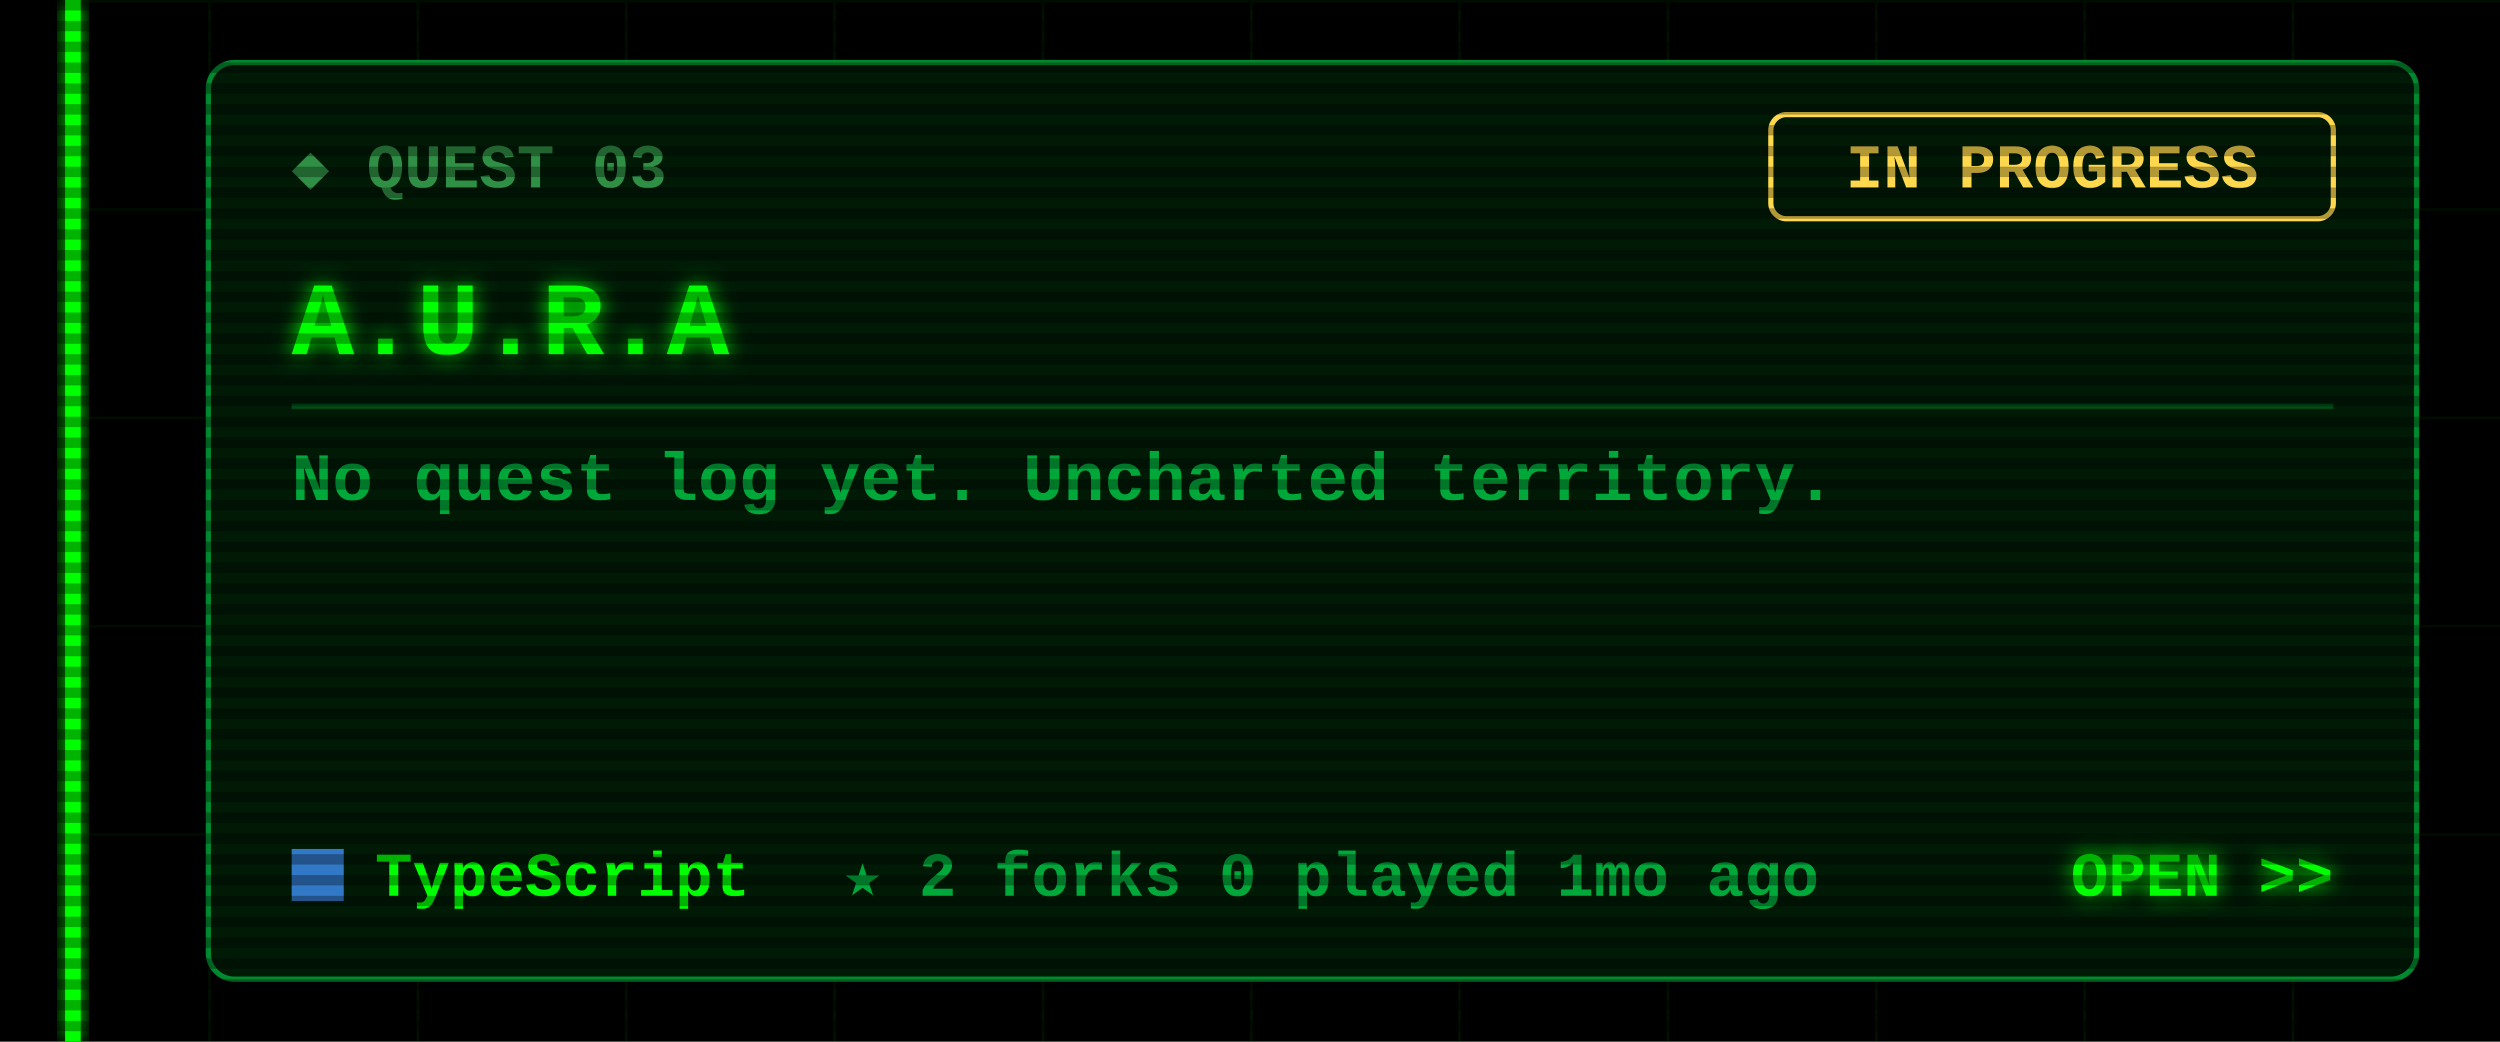
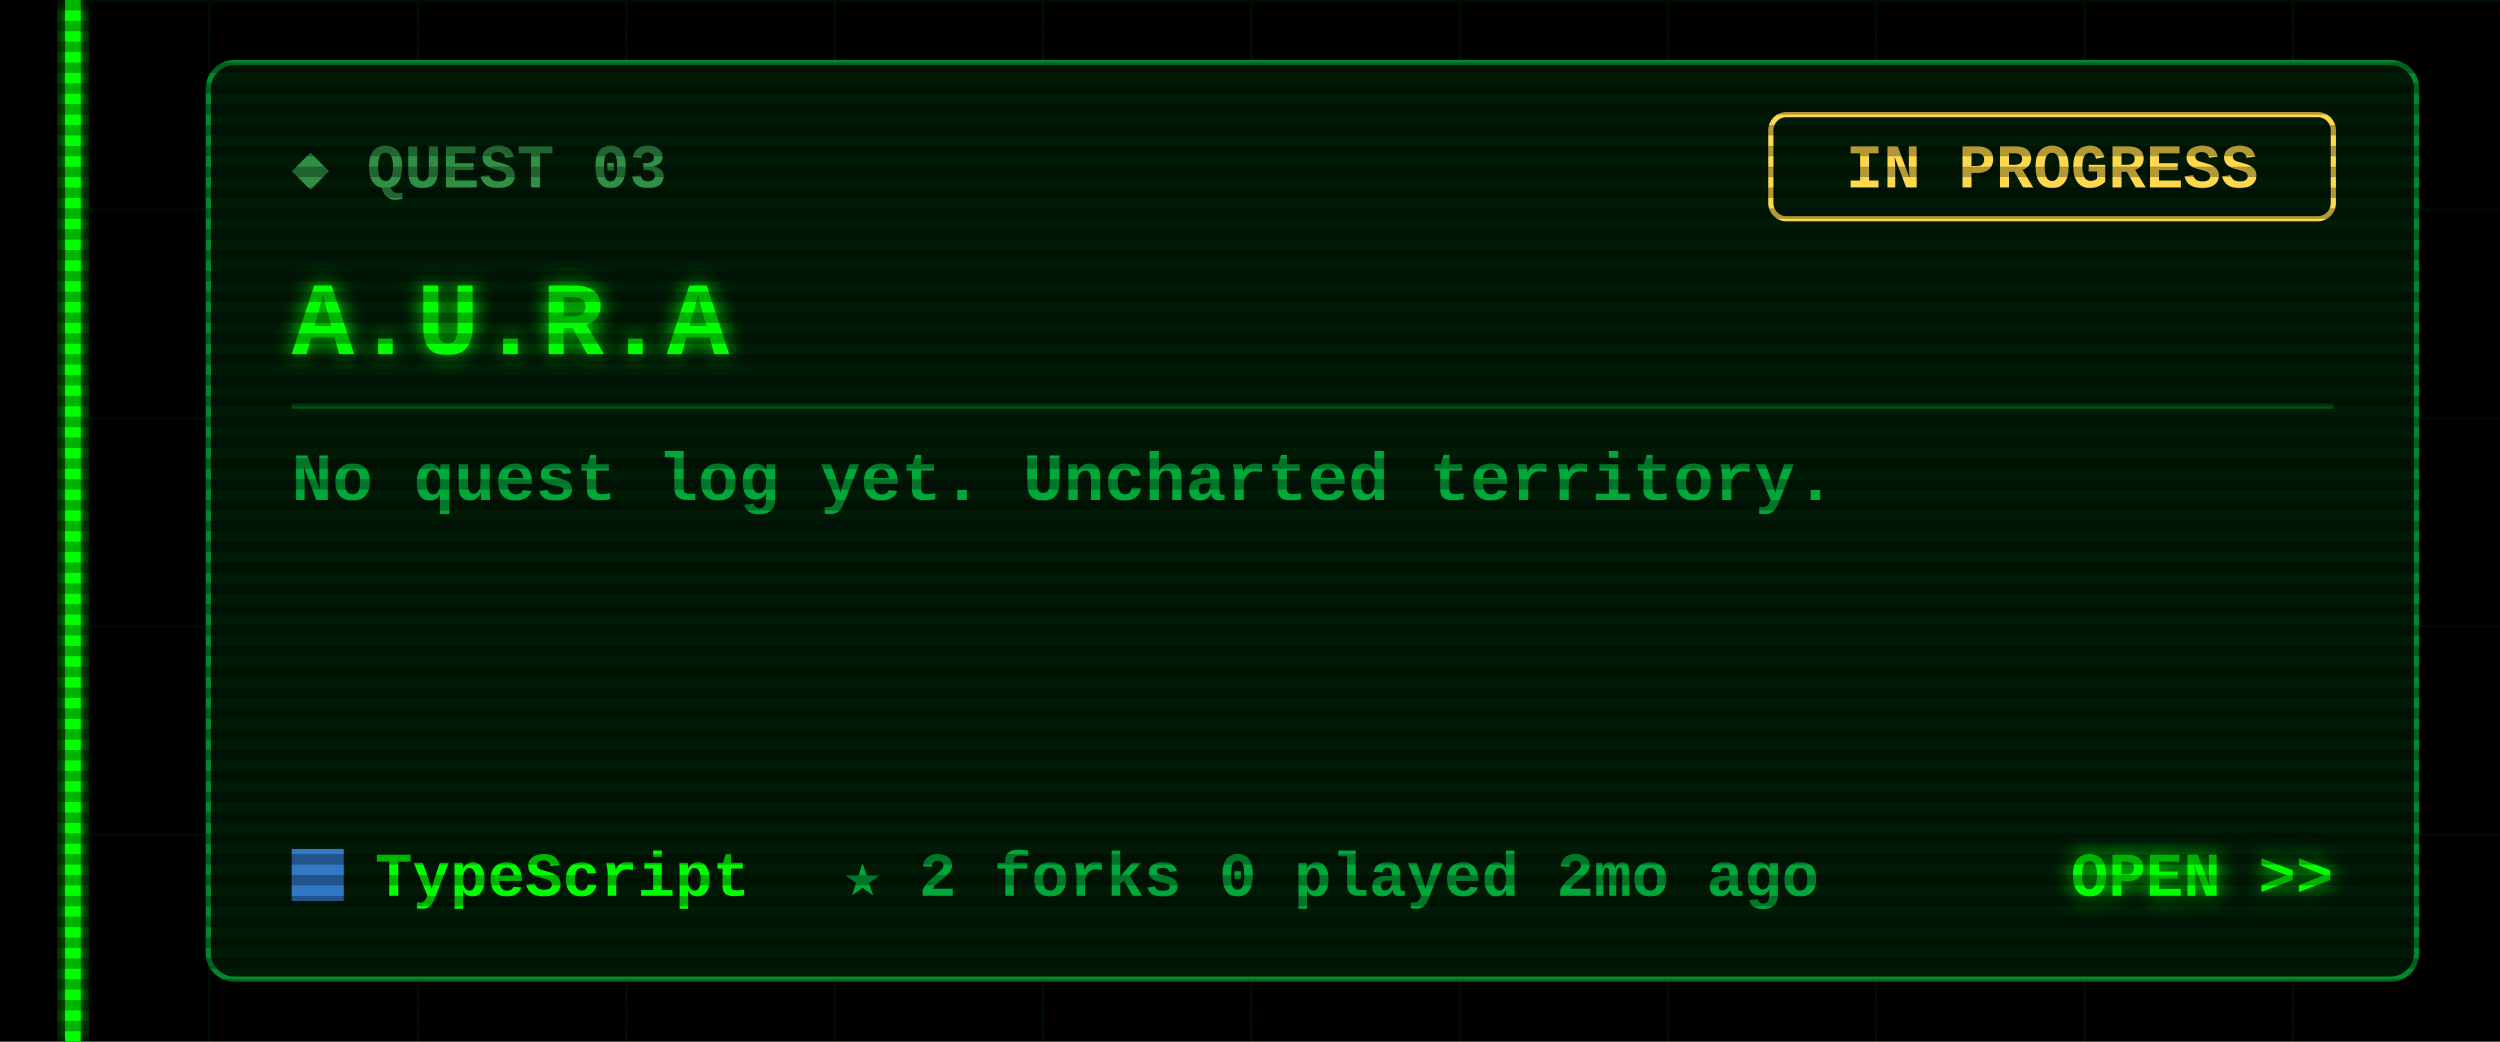
<svg xmlns="http://www.w3.org/2000/svg" width="480" height="200" viewBox="0 0 480 200">
  <defs>
    <filter id="glow" x="-50%" y="-50%" width="200%" height="200%">
      <feGaussianBlur stdDeviation="2" result="b" />
      <feMerge>
        <feMergeNode in="b" />
        <feMergeNode in="SourceGraphic" />
      </feMerge>
    </filter>
    <pattern id="grid" width="40" height="40" patternUnits="userSpaceOnUse">
      <path d="M40 0H0V40" fill="none" stroke="#00FF00" stroke-opacity=".07" />
    </pattern>
    <pattern id="scan" width="4" height="4" patternUnits="userSpaceOnUse">
      <rect width="4" height="2" fill="#000" fill-opacity=".3" />
    </pattern>
  </defs>
  <style>
  text{font-family:"Courier New",Consolas,"DejaVu Sans Mono",monospace;font-weight:700;white-space:pre}
  .ui{font-size:15px} .lbl{font-size:12px} .sm{font-size:13px} .big{font-size:20px} .xl{font-size:22px}
  .flick{animation:f 7s infinite} @keyframes f{0%,95%,100%{opacity:1}96%{opacity:.6}97%{opacity:1} }
  .pulse{animation:p 1.6s ease-in-out infinite} @keyframes p{0%,100%{opacity:.35}50%{opacity:1} }
  .blink{animation:b 1s step-end infinite} @keyframes b{50%{opacity:0} }
</style>
  <rect width="480" height="200" fill="#000" />
  <rect x="12" width="468" height="200" fill="url(#grid)" />
  <g class="flick" filter="url(#glow)" pointer-events="none">
    <rect x="12.5" y="0" width="3" height="200" fill="#00FF00" />
  </g>
  <rect x="40" y="12" width="424" height="176" rx="5" fill="#001a06" stroke="#00a83a" stroke-opacity=".8" />
  <text class="lbl" x="56" y="36" fill="#2f8f45">◆ QUEST 03</text>
  <rect x="340" y="22" width="108" height="20" rx="3" fill="none" stroke="#ffd84d" />
  <text class="lbl" x="394" y="36" fill="#ffd84d" text-anchor="middle">IN PROGRESS</text>
  <text class="big" x="56" y="68" fill="#00FF00" filter="url(#glow)">A.U.R.A</text>
  <line x1="56" y1="78" x2="448" y2="78" stroke="#00a83a" stroke-opacity=".35" />
  <text class="sm" x="56" y="96" fill="#00a83a">No quest log yet. Uncharted territory.</text>
  <rect x="56" y="163" width="10" height="10" fill="#3178c6" />
  <text class="lbl" x="72" y="172" fill="#00FF00">TypeScript</text>
-   <text class="lbl" x="162" y="172" fill="#00a83a">★ 2   forks 0   played 1mo ago</text>
+   <text class="lbl" x="162" y="172" fill="#00a83a">★ 2   forks 0   played 2mo ago</text>
  <text class="lbl" x="448" y="172" fill="#00FF00" text-anchor="end" filter="url(#glow)">OPEN &gt;&gt;</text>
  <rect width="480" height="200" fill="url(#scan)" pointer-events="none" />
</svg>
